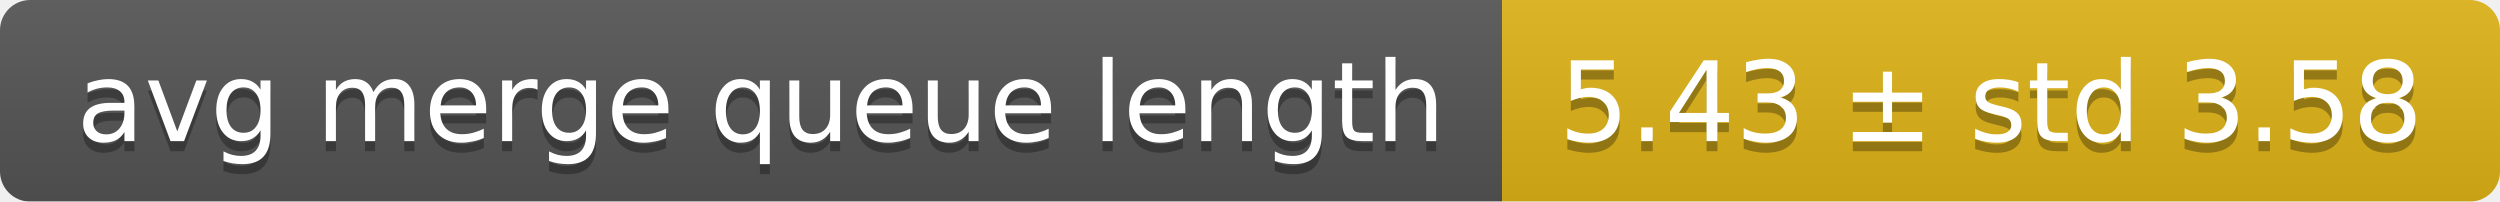
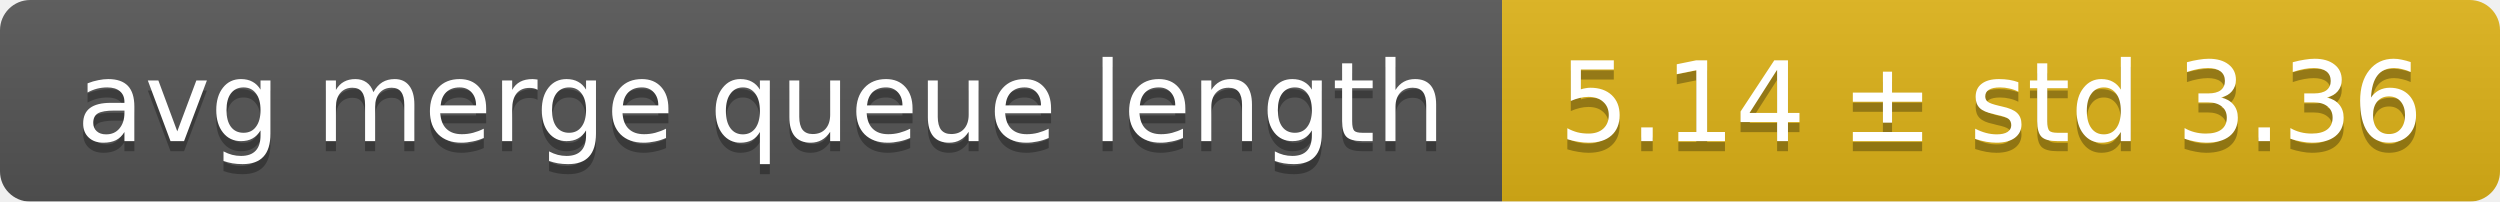
<svg xmlns="http://www.w3.org/2000/svg" width="248" height="20">
  <linearGradient id="smooth" x2="0" y2="100%">
    <stop offset="0" stop-color="#bbb" stop-opacity=".1" />
    <stop offset="1" stop-opacity=".1" />
  </linearGradient>
  <mask id="round">
    <rect width="248" height="20" rx="3" fill="#fff" />
  </mask>
  <g mask="url(#round)">
    <rect width="149" height="20" fill="#555" />
    <rect x="149" width="99" height="20" fill="#dfb317" />
    <rect width="248" height="20" fill="url(#smooth)" />
  </g>
  <g fill="#fff" text-anchor="middle" font-family="DejaVu Sans,Verdana,Geneva,sans-serif" font-size="11">
    <text x="75.5" y="15" fill="#010101" fill-opacity=".3">avg merge queue length</text>
    <text x="75.5" y="14">avg merge queue length</text>
-     <text x="197.5" y="15" fill="#010101" fill-opacity=".3">5.43 ± std 3.58</text>
-     <text x="197.5" y="14">5.43 ± std 3.58</text>
+     <text x="197.5" y="15" fill="#010101" fill-opacity=".3">5.14 ± std 3.36</text>
+     <text x="197.5" y="14">5.14 ± std 3.36</text>
  </g>
</svg>
